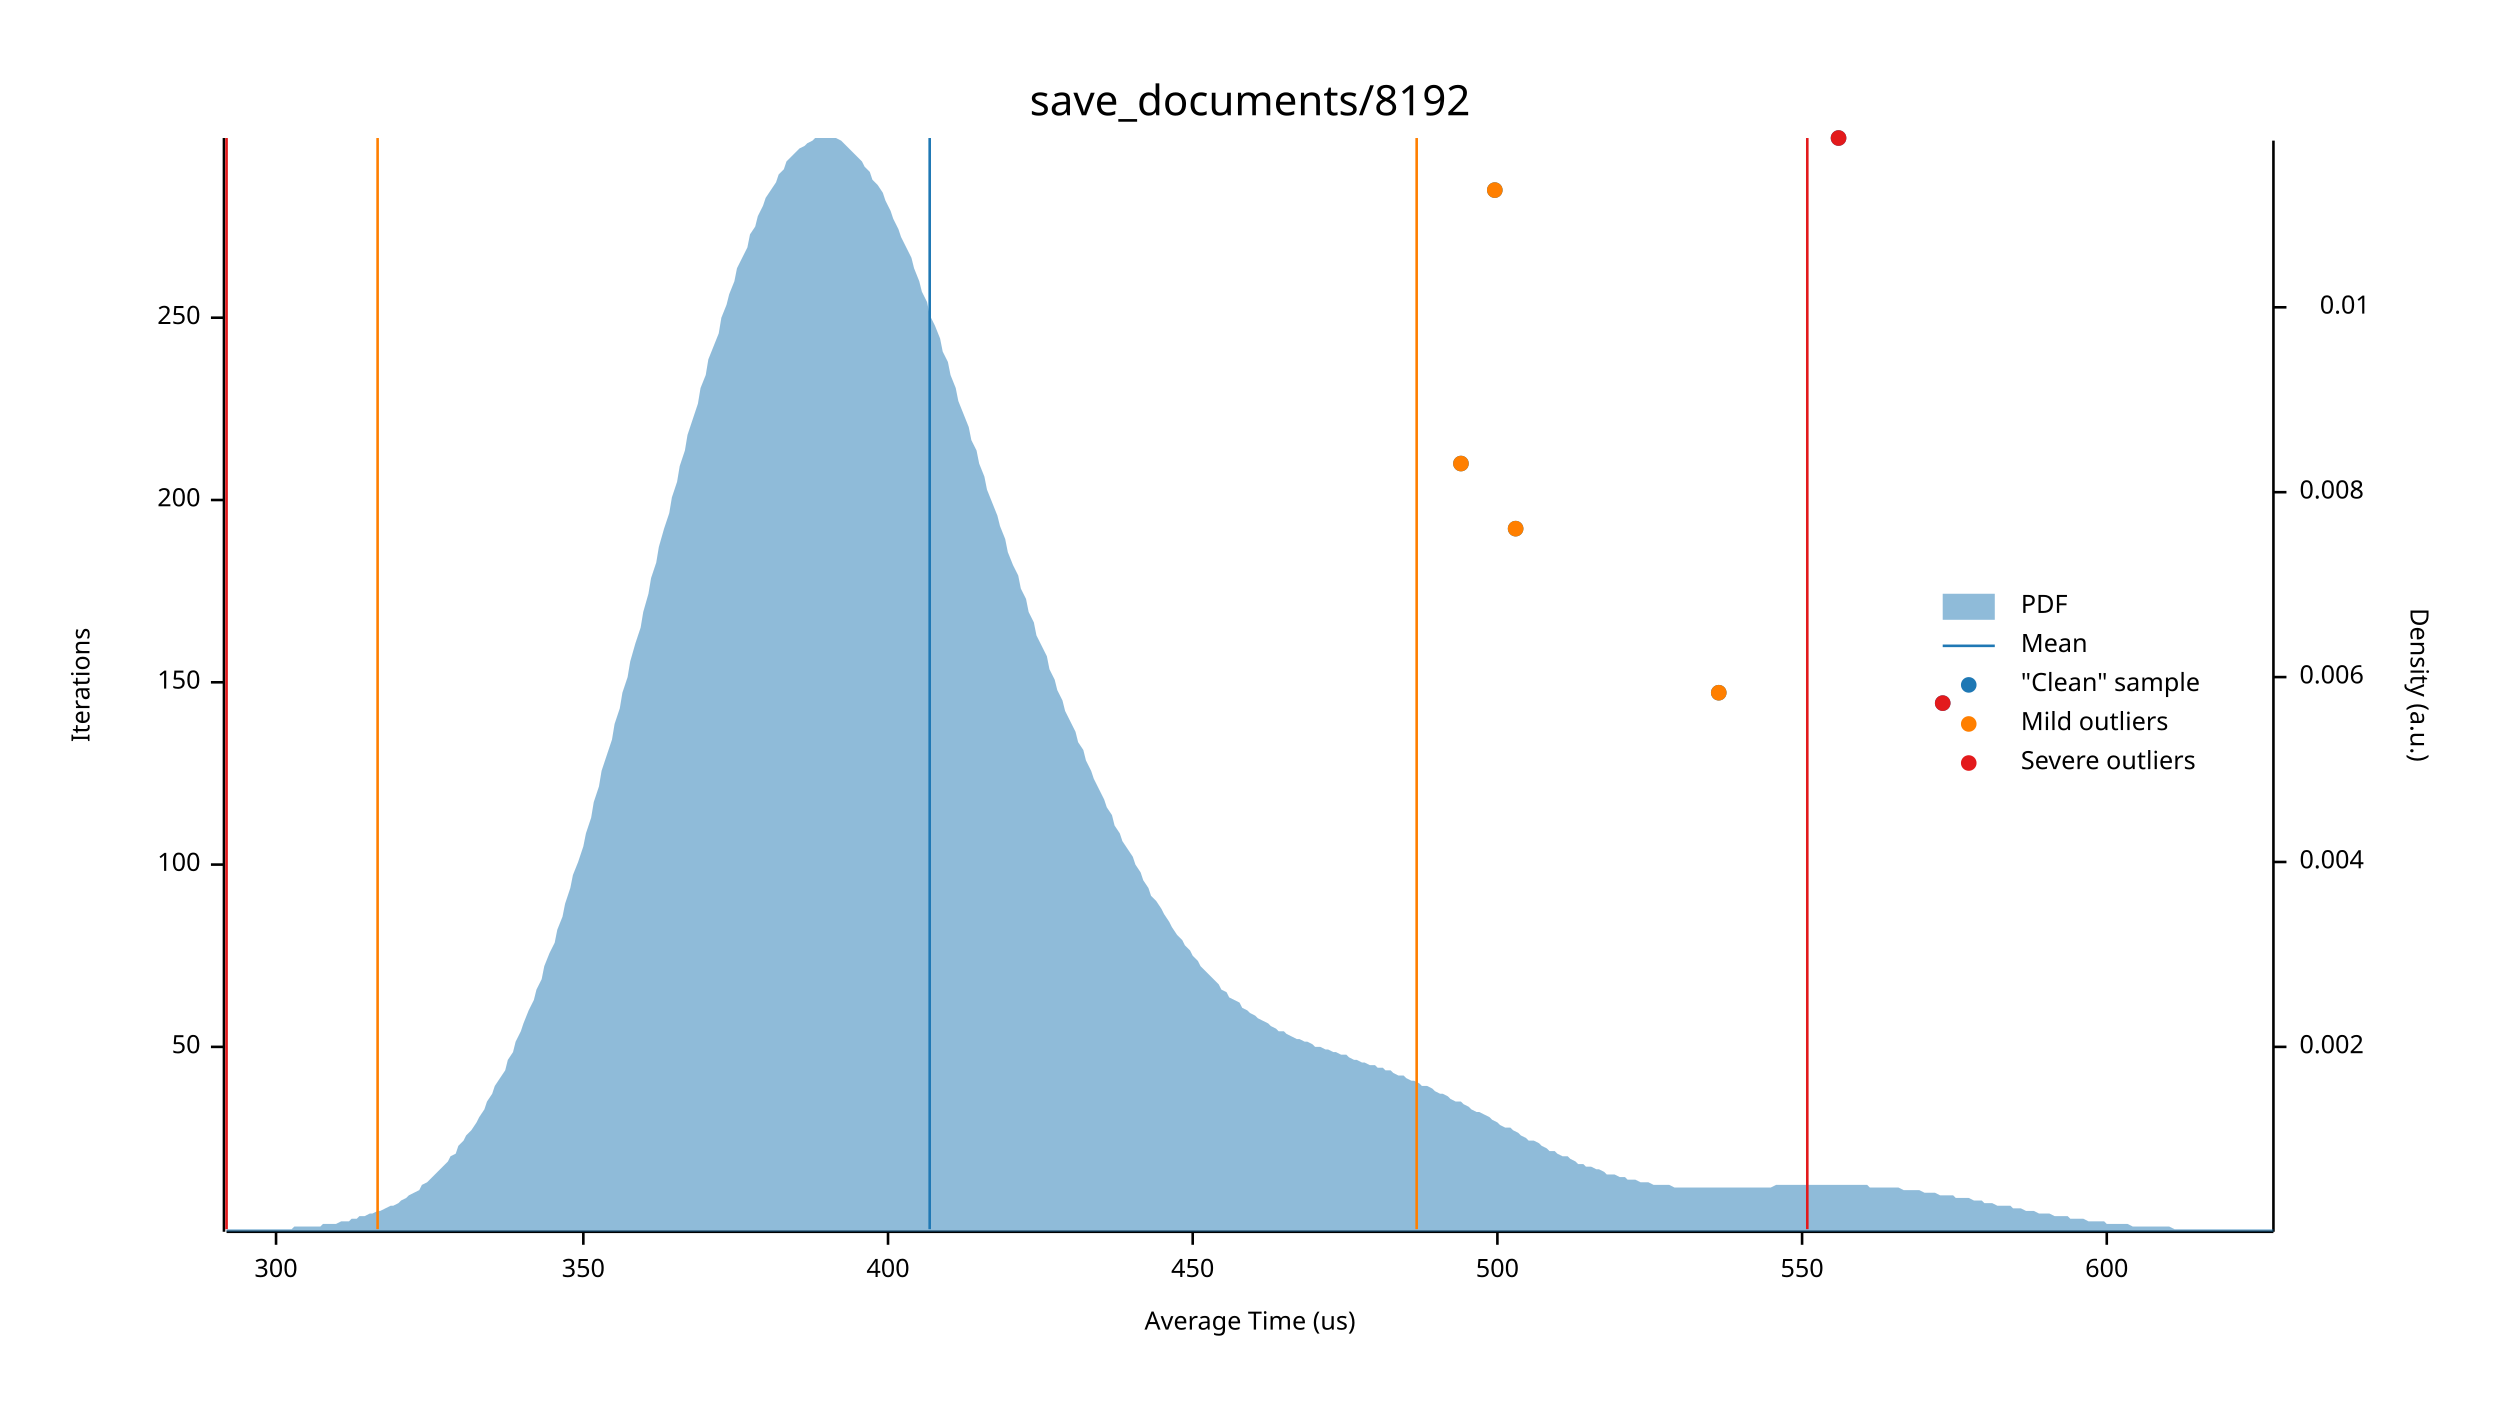
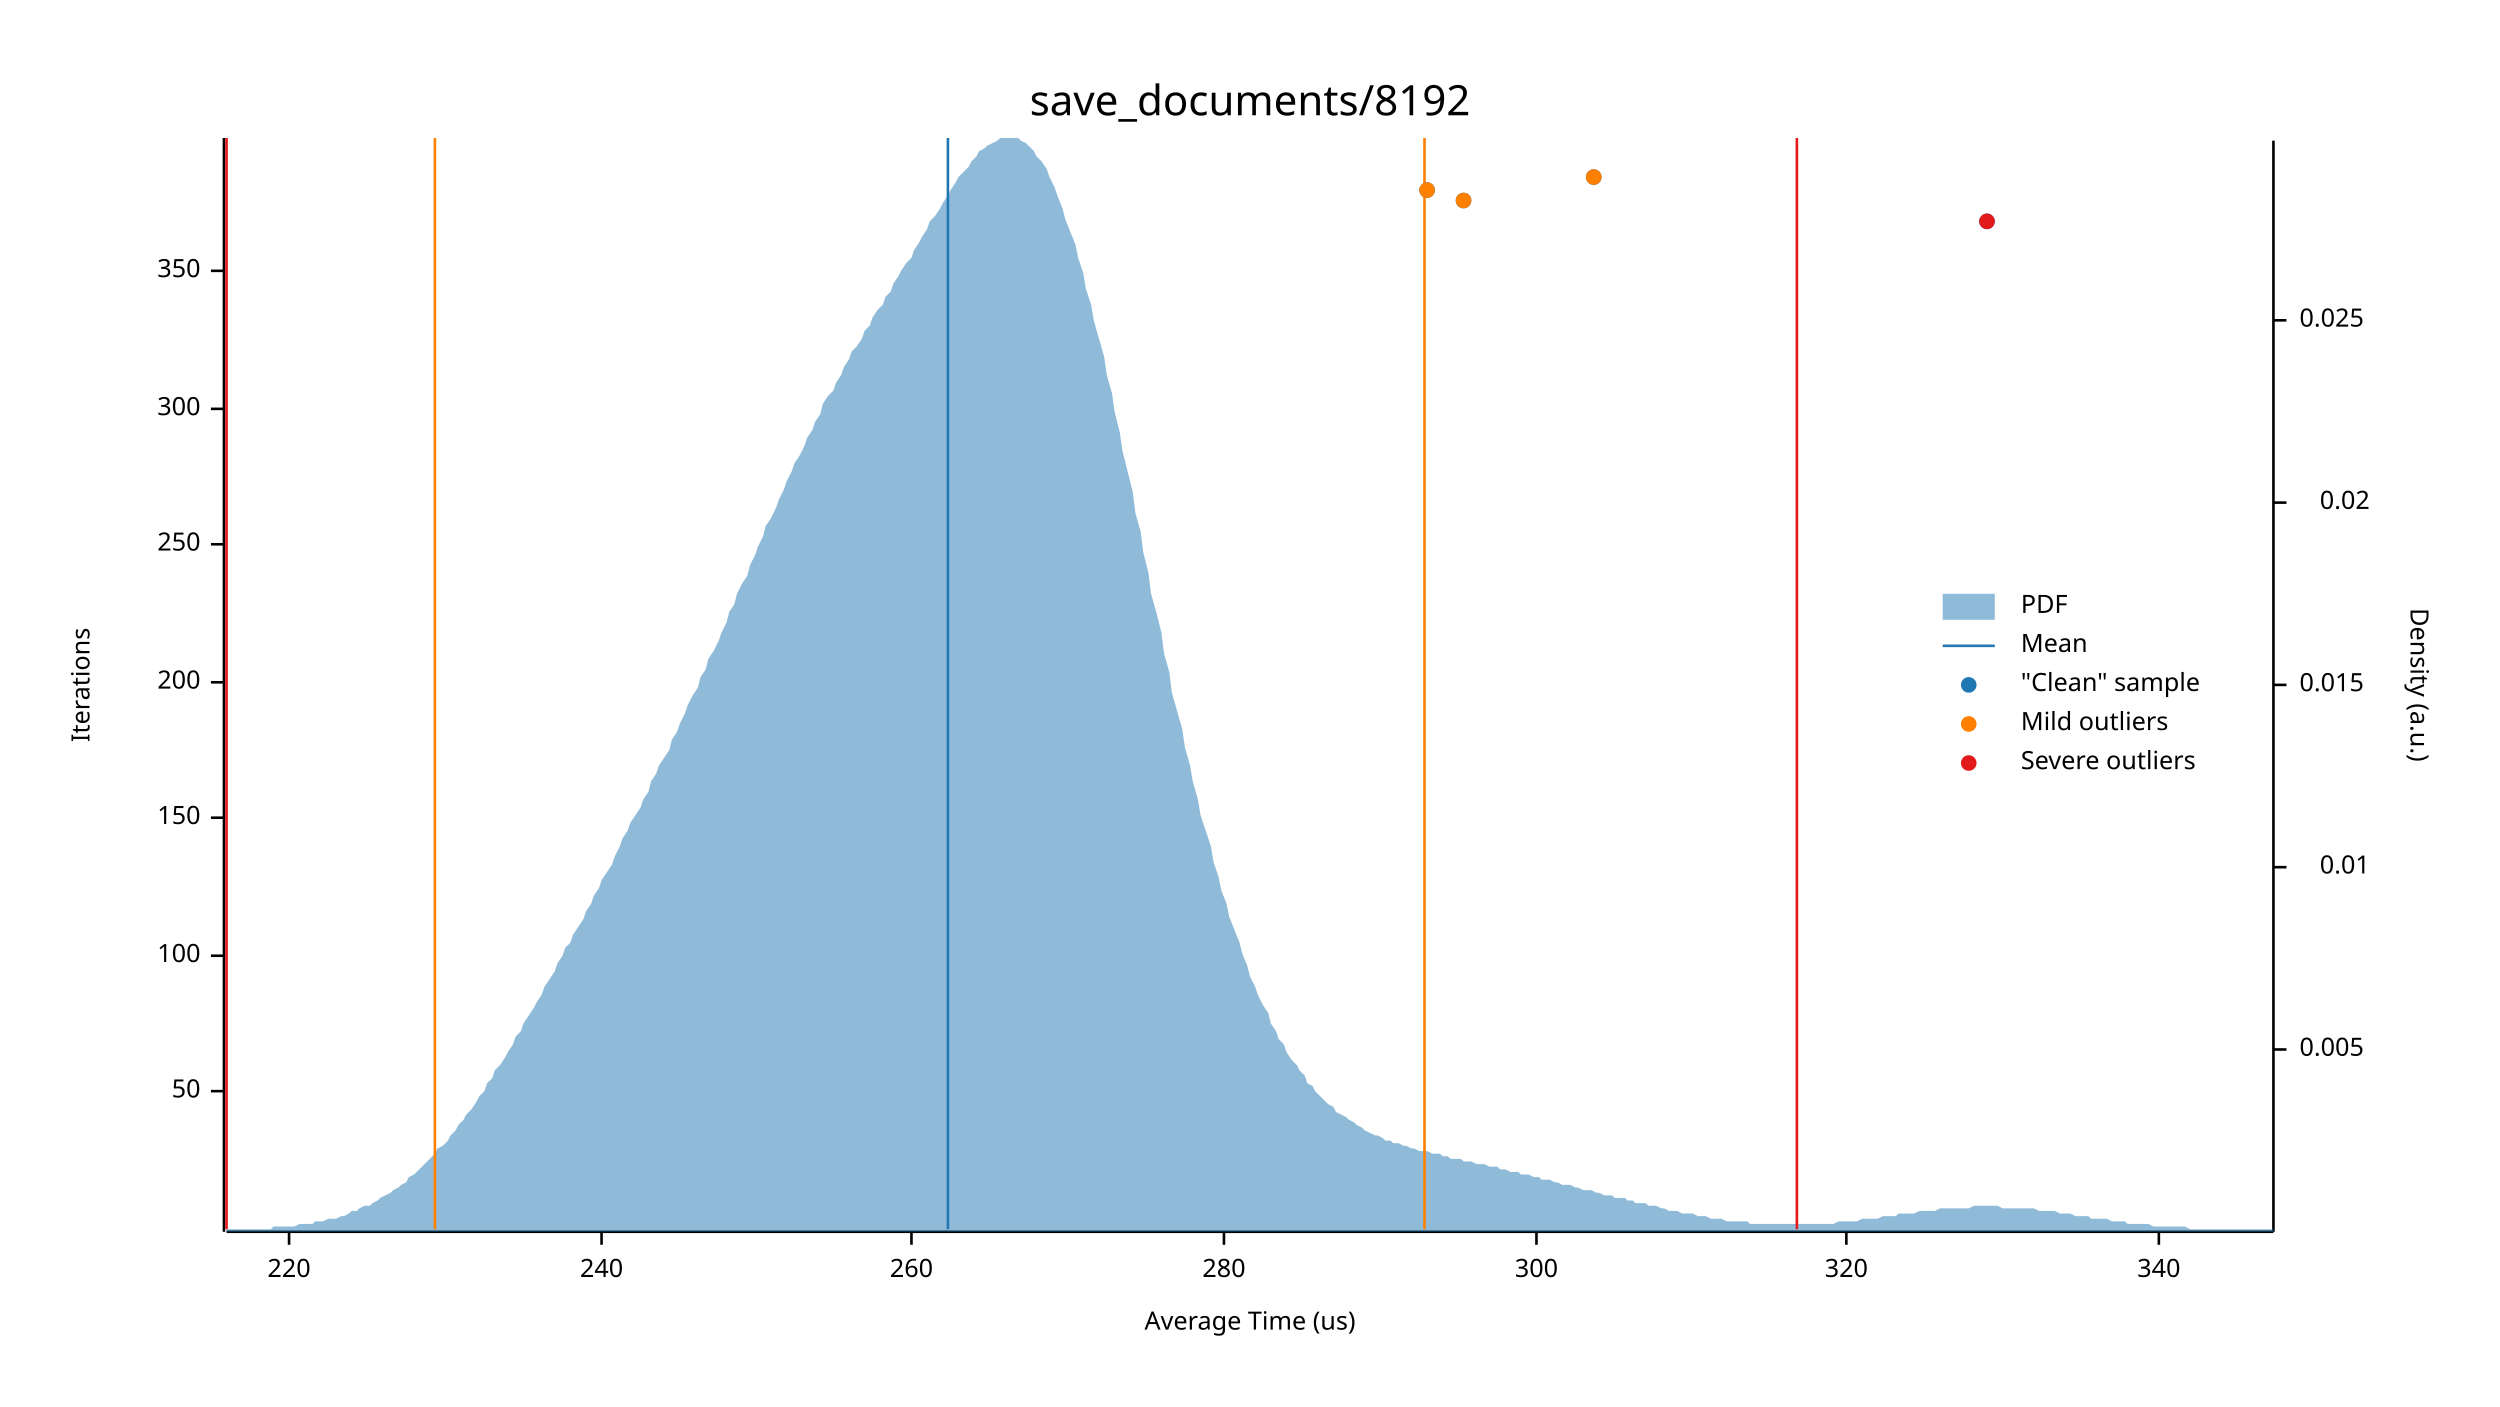
<svg xmlns="http://www.w3.org/2000/svg" width="960" height="540" viewBox="0 0 960 540">
  <text x="480" y="32" dy="0.76em" text-anchor="middle" font-family="sans-serif" font-size="16.129" opacity="1" fill="#000000">
save_documents/8192
</text>
  <text x="27" y="263" dy="0.76em" text-anchor="middle" font-family="sans-serif" font-size="9.677" opacity="1" fill="#000000" transform="rotate(270, 27, 263)">
Iterations
</text>
  <text x="480" y="513" dy="-0.5ex" text-anchor="middle" font-family="sans-serif" font-size="9.677" opacity="1" fill="#000000">
Average Time (us)
</text>
  <polyline fill="none" opacity="1" stroke="#000000" stroke-width="1" points="86,53 86,473 " />
-   <text x="77" y="402" dy="0.5ex" text-anchor="end" font-family="sans-serif" font-size="9.677" opacity="1" fill="#000000">
+   <text x="77" y="419" dy="0.5ex" text-anchor="end" font-family="sans-serif" font-size="9.677" opacity="1" fill="#000000">
50
</text>
-   <polyline fill="none" opacity="1" stroke="#000000" stroke-width="1" points="81,402 86,402 " />
-   <text x="77" y="332" dy="0.5ex" text-anchor="end" font-family="sans-serif" font-size="9.677" opacity="1" fill="#000000">
+   <polyline fill="none" opacity="1" stroke="#000000" stroke-width="1" points="81,419 86,419 " />
+   <text x="77" y="367" dy="0.5ex" text-anchor="end" font-family="sans-serif" font-size="9.677" opacity="1" fill="#000000">
100
</text>
-   <polyline fill="none" opacity="1" stroke="#000000" stroke-width="1" points="81,332 86,332 " />
-   <text x="77" y="262" dy="0.5ex" text-anchor="end" font-family="sans-serif" font-size="9.677" opacity="1" fill="#000000">
+   <polyline fill="none" opacity="1" stroke="#000000" stroke-width="1" points="81,367 86,367 " />
+   <text x="77" y="314" dy="0.5ex" text-anchor="end" font-family="sans-serif" font-size="9.677" opacity="1" fill="#000000">
150
</text>
-   <polyline fill="none" opacity="1" stroke="#000000" stroke-width="1" points="81,262 86,262 " />
-   <text x="77" y="192" dy="0.5ex" text-anchor="end" font-family="sans-serif" font-size="9.677" opacity="1" fill="#000000">
+   <polyline fill="none" opacity="1" stroke="#000000" stroke-width="1" points="81,314 86,314 " />
+   <text x="77" y="262" dy="0.5ex" text-anchor="end" font-family="sans-serif" font-size="9.677" opacity="1" fill="#000000">
200
</text>
-   <polyline fill="none" opacity="1" stroke="#000000" stroke-width="1" points="81,192 86,192 " />
-   <text x="77" y="122" dy="0.5ex" text-anchor="end" font-family="sans-serif" font-size="9.677" opacity="1" fill="#000000">
+   <polyline fill="none" opacity="1" stroke="#000000" stroke-width="1" points="81,262 86,262 " />
+   <text x="77" y="209" dy="0.5ex" text-anchor="end" font-family="sans-serif" font-size="9.677" opacity="1" fill="#000000">
250
</text>
-   <polyline fill="none" opacity="1" stroke="#000000" stroke-width="1" points="81,122 86,122 " />
-   <polyline fill="none" opacity="1" stroke="#000000" stroke-width="1" points="87,473 873,473 " />
-   <text x="106" y="483" dy="0.76em" text-anchor="middle" font-family="sans-serif" font-size="9.677" opacity="1" fill="#000000">
+   <polyline fill="none" opacity="1" stroke="#000000" stroke-width="1" points="81,209 86,209 " />
+   <text x="77" y="157" dy="0.5ex" text-anchor="end" font-family="sans-serif" font-size="9.677" opacity="1" fill="#000000">
300
</text>
-   <polyline fill="none" opacity="1" stroke="#000000" stroke-width="1" points="106,473 106,478 " />
-   <text x="224" y="483" dy="0.76em" text-anchor="middle" font-family="sans-serif" font-size="9.677" opacity="1" fill="#000000">
+   <polyline fill="none" opacity="1" stroke="#000000" stroke-width="1" points="81,157 86,157 " />
+   <text x="77" y="104" dy="0.5ex" text-anchor="end" font-family="sans-serif" font-size="9.677" opacity="1" fill="#000000">
350
</text>
-   <polyline fill="none" opacity="1" stroke="#000000" stroke-width="1" points="224,473 224,478 " />
-   <text x="341" y="483" dy="0.76em" text-anchor="middle" font-family="sans-serif" font-size="9.677" opacity="1" fill="#000000">
- 400
+   <polyline fill="none" opacity="1" stroke="#000000" stroke-width="1" points="81,104 86,104 " />
+   <polyline fill="none" opacity="1" stroke="#000000" stroke-width="1" points="87,473 873,473 " />
+   <text x="111" y="483" dy="0.76em" text-anchor="middle" font-family="sans-serif" font-size="9.677" opacity="1" fill="#000000">
+ 220
</text>
-   <polyline fill="none" opacity="1" stroke="#000000" stroke-width="1" points="341,473 341,478 " />
-   <text x="458" y="483" dy="0.76em" text-anchor="middle" font-family="sans-serif" font-size="9.677" opacity="1" fill="#000000">
- 450
+   <polyline fill="none" opacity="1" stroke="#000000" stroke-width="1" points="111,473 111,478 " />
+   <text x="231" y="483" dy="0.76em" text-anchor="middle" font-family="sans-serif" font-size="9.677" opacity="1" fill="#000000">
+ 240
</text>
-   <polyline fill="none" opacity="1" stroke="#000000" stroke-width="1" points="458,473 458,478 " />
-   <text x="575" y="483" dy="0.76em" text-anchor="middle" font-family="sans-serif" font-size="9.677" opacity="1" fill="#000000">
- 500
+   <polyline fill="none" opacity="1" stroke="#000000" stroke-width="1" points="231,473 231,478 " />
+   <text x="350" y="483" dy="0.76em" text-anchor="middle" font-family="sans-serif" font-size="9.677" opacity="1" fill="#000000">
+ 260
</text>
-   <polyline fill="none" opacity="1" stroke="#000000" stroke-width="1" points="575,473 575,478 " />
-   <text x="692" y="483" dy="0.76em" text-anchor="middle" font-family="sans-serif" font-size="9.677" opacity="1" fill="#000000">
- 550
+   <polyline fill="none" opacity="1" stroke="#000000" stroke-width="1" points="350,473 350,478 " />
+   <text x="470" y="483" dy="0.76em" text-anchor="middle" font-family="sans-serif" font-size="9.677" opacity="1" fill="#000000">
+ 280
</text>
-   <polyline fill="none" opacity="1" stroke="#000000" stroke-width="1" points="692,473 692,478 " />
-   <text x="809" y="483" dy="0.76em" text-anchor="middle" font-family="sans-serif" font-size="9.677" opacity="1" fill="#000000">
- 600
+   <polyline fill="none" opacity="1" stroke="#000000" stroke-width="1" points="470,473 470,478 " />
+   <text x="590" y="483" dy="0.76em" text-anchor="middle" font-family="sans-serif" font-size="9.677" opacity="1" fill="#000000">
+ 300
</text>
-   <polyline fill="none" opacity="1" stroke="#000000" stroke-width="1" points="809,473 809,478 " />
+   <polyline fill="none" opacity="1" stroke="#000000" stroke-width="1" points="590,473 590,478 " />
+   <text x="709" y="483" dy="0.76em" text-anchor="middle" font-family="sans-serif" font-size="9.677" opacity="1" fill="#000000">
+ 320
+ </text>
+   <polyline fill="none" opacity="1" stroke="#000000" stroke-width="1" points="709,473 709,478 " />
+   <text x="829" y="483" dy="0.76em" text-anchor="middle" font-family="sans-serif" font-size="9.677" opacity="1" fill="#000000">
+ 340
+ </text>
+   <polyline fill="none" opacity="1" stroke="#000000" stroke-width="1" points="829,473 829,478 " />
  <text x="933" y="263" dy="0.76em" text-anchor="middle" font-family="sans-serif" font-size="9.677" opacity="1" fill="#000000" transform="rotate(90, 933, 263)">
Density (a.u.)
</text>
  <polyline fill="none" opacity="1" stroke="#000000" stroke-width="1" points="873,54 873,473 " />
-   <text x="883" y="402" dy="0.5ex" text-anchor="start" font-family="sans-serif" font-size="9.677" opacity="1" fill="#000000">
- 0.002
+   <text x="883" y="403" dy="0.5ex" text-anchor="start" font-family="sans-serif" font-size="9.677" opacity="1" fill="#000000">
+ 0.005
</text>
-   <polyline fill="none" opacity="1" stroke="#000000" stroke-width="1" points="873,402 878,402 " />
-   <text x="883" y="331" dy="0.5ex" text-anchor="start" font-family="sans-serif" font-size="9.677" opacity="1" fill="#000000">
- 0.004
- </text>
-   <polyline fill="none" opacity="1" stroke="#000000" stroke-width="1" points="873,331 878,331 " />
-   <text x="883" y="260" dy="0.5ex" text-anchor="start" font-family="sans-serif" font-size="9.677" opacity="1" fill="#000000">
- 0.006
- </text>
-   <polyline fill="none" opacity="1" stroke="#000000" stroke-width="1" points="873,260 878,260 " />
-   <text x="883" y="189" dy="0.5ex" text-anchor="start" font-family="sans-serif" font-size="9.677" opacity="1" fill="#000000">
- 0.008
- </text>
-   <polyline fill="none" opacity="1" stroke="#000000" stroke-width="1" points="873,189 878,189 " />
-   <text x="910" y="118" dy="0.5ex" text-anchor="end" font-family="sans-serif" font-size="9.677" opacity="1" fill="#000000">
+   <polyline fill="none" opacity="1" stroke="#000000" stroke-width="1" points="873,403 878,403 " />
+   <text x="910" y="333" dy="0.5ex" text-anchor="end" font-family="sans-serif" font-size="9.677" opacity="1" fill="#000000">
0.01
</text>
-   <polyline fill="none" opacity="1" stroke="#000000" stroke-width="1" points="873,118 878,118 " />
-   <polygon opacity="0.5" fill="#1F78B4" points="87,472 88,472 90,472 91,472 93,472 94,472 96,472 98,472 99,472 101,472 102,472 104,472 105,472 107,472 109,472 110,472 112,472 113,471 115,471 116,471 118,471 120,471 121,471 123,471 124,470 126,470 127,470 129,470 131,469 132,469 134,469 135,468 137,468 138,467 140,467 142,466 143,466 145,465 146,465 148,464 150,463 151,463 153,462 154,461 156,460 157,459 159,458 161,457 162,455 164,454 165,453 167,451 168,450 170,448 172,446 173,444 175,443 176,440 178,438 179,436 181,434 183,431 184,429 186,426 187,423 189,420 190,417 192,414 194,411 195,407 197,404 198,400 200,396 201,393 203,388 205,384 206,380 208,376 209,371 211,366 213,362 214,357 216,352 217,347 219,341 220,336 222,331 224,325 225,320 227,314 228,308 230,302 231,296 233,290 235,284 236,278 238,272 239,266 241,260 242,254 244,247 246,241 247,235 249,228 250,222 252,216 253,210 255,203 257,197 258,191 260,185 261,179 263,173 264,167 266,161 268,155 269,149 271,144 272,138 274,133 276,128 277,122 279,117 280,113 282,108 283,103 285,99 287,95 288,90 290,87 291,83 293,79 294,76 296,73 298,70 299,67 301,65 302,62 304,60 305,59 307,57 309,56 310,55 312,54 313,53 315,53 316,53 318,53 320,53 321,53 323,54 324,55 326,57 327,58 329,60 331,62 332,64 334,66 335,69 337,71 339,74 340,77 342,81 343,84 345,88 346,91 348,95 350,99 351,103 353,108 354,112 356,116 357,121 359,125 361,130 362,135 364,139 365,144 367,149 368,154 370,159 372,164 373,169 375,173 376,178 378,183 379,188 381,193 383,198 384,202 386,207 387,212 389,217 391,221 392,226 394,230 395,235 397,239 398,244 400,248 402,252 403,257 405,261 406,265 408,269 409,273 411,277 413,281 414,285 416,288 417,292 419,296 420,299 422,303 424,307 425,310 427,313 428,317 430,320 431,323 433,326 435,329 436,332 438,335 439,338 441,341 442,344 444,346 446,349 447,351 449,354 450,356 452,359 454,361 455,363 457,365 458,367 460,369 461,371 463,373 465,375 466,376 468,378 469,380 471,381 472,383 474,384 476,385 477,387 479,388 480,389 482,390 483,391 485,392 487,393 488,394 490,395 491,396 493,396 494,397 496,398 498,399 499,399 501,400 502,400 504,401 505,402 507,402 509,403 510,403 512,404 513,404 515,405 517,405 518,406 520,407 521,407 523,408 524,408 526,409 528,409 529,410 531,410 532,411 534,411 535,412 537,413 539,413 540,414 542,415 543,415 545,416 546,417 548,417 550,418 551,419 553,420 554,420 556,421 557,422 559,423 561,423 562,424 564,425 565,426 567,427 568,427 570,428 572,429 573,430 575,431 576,432 578,433 580,433 581,434 583,435 584,436 586,437 587,438 589,438 591,439 592,440 594,441 595,442 597,442 598,443 600,444 602,444 603,445 605,446 606,447 608,447 609,448 611,448 613,449 614,449 616,450 617,451 619,451 620,451 622,452 624,452 625,453 627,453 628,453 630,454 632,454 633,454 635,455 636,455 638,455 639,455 641,455 643,456 644,456 646,456 647,456 649,456 650,456 652,456 654,456 655,456 657,456 658,456 660,456 661,456 663,456 665,456 666,456 668,456 669,456 671,456 672,456 674,456 676,456 677,456 679,456 680,456 682,455 683,455 685,455 687,455 688,455 690,455 691,455 693,455 695,455 696,455 698,455 699,455 701,455 702,455 704,455 706,455 707,455 709,455 710,455 712,455 713,455 715,455 717,455 718,456 720,456 721,456 723,456 724,456 726,456 728,456 729,456 731,457 732,457 734,457 735,457 737,457 739,458 740,458 742,458 743,458 745,459 746,459 748,459 750,459 751,460 753,460 754,460 756,460 758,461 759,461 761,461 762,462 764,462 765,462 767,463 769,463 770,463 772,463 773,464 775,464 776,464 778,465 780,465 781,465 783,466 784,466 786,466 787,466 789,467 791,467 792,467 794,467 795,468 797,468 798,468 800,468 802,469 803,469 805,469 806,469 808,469 809,470 811,470 813,470 814,470 816,470 817,470 819,471 821,471 822,471 824,471 825,471 827,471 828,471 830,471 832,471 833,471 835,472 836,472 838,472 839,472 841,472 843,472 844,472 846,472 847,472 849,472 850,472 852,472 854,472 855,472 857,472 858,472 860,472 861,472 863,472 865,472 866,472 868,472 869,472 871,472 873,472 873,473 87,473 " />
-   <polyline fill="none" opacity="1" stroke="#1F78B4" stroke-width="1" points="357,472 357,53 " />
-   <polyline fill="none" opacity="1" stroke="#FF7F00" stroke-width="1" points="145,472 145,53 " />
-   <polyline fill="none" opacity="1" stroke="#FF7F00" stroke-width="1" points="544,472 544,53 " />
+   <polyline fill="none" opacity="1" stroke="#000000" stroke-width="1" points="873,333 878,333 " />
+   <text x="883" y="263" dy="0.5ex" text-anchor="start" font-family="sans-serif" font-size="9.677" opacity="1" fill="#000000">
+ 0.015
+ </text>
+   <polyline fill="none" opacity="1" stroke="#000000" stroke-width="1" points="873,263 878,263 " />
+   <text x="910" y="193" dy="0.5ex" text-anchor="end" font-family="sans-serif" font-size="9.677" opacity="1" fill="#000000">
+ 0.02
+ </text>
+   <polyline fill="none" opacity="1" stroke="#000000" stroke-width="1" points="873,193 878,193 " />
+   <text x="883" y="123" dy="0.5ex" text-anchor="start" font-family="sans-serif" font-size="9.677" opacity="1" fill="#000000">
+ 0.025
+ </text>
+   <polyline fill="none" opacity="1" stroke="#000000" stroke-width="1" points="873,123 878,123 " />
+   <polygon opacity="0.5" fill="#1F78B4" points="87,472 88,472 90,472 91,472 93,472 94,472 96,472 98,472 99,472 101,472 102,472 104,472 105,471 107,471 109,471 110,471 112,471 113,471 115,470 116,470 118,470 120,470 121,469 123,469 124,469 126,468 127,468 129,468 131,467 132,467 134,466 135,465 137,465 138,464 140,463 142,463 143,462 145,461 146,460 148,459 150,458 151,457 153,456 154,455 156,454 157,452 159,451 161,449 162,448 164,446 165,445 167,443 168,441 170,440 172,438 173,436 175,434 176,432 178,430 179,428 181,426 183,423 184,421 186,419 187,416 189,414 190,411 192,409 194,406 195,404 197,401 198,398 200,396 201,393 203,390 205,387 206,385 208,382 209,379 211,376 213,373 214,370 216,367 217,364 219,362 220,359 222,356 224,353 225,350 227,347 228,344 230,341 231,338 233,335 235,332 236,329 238,325 239,322 241,319 242,316 244,313 246,310 247,307 249,304 250,300 252,297 253,294 255,291 257,288 258,284 260,281 261,278 263,274 264,271 266,267 268,264 269,260 271,257 272,253 274,250 276,246 277,243 279,239 280,235 282,232 283,228 285,224 287,221 288,217 290,213 291,210 293,206 294,202 296,199 298,195 299,192 301,188 302,185 304,181 305,178 307,175 309,171 310,168 312,165 313,162 315,159 316,155 318,152 320,150 321,147 323,144 324,141 326,138 327,135 329,133 331,130 332,127 334,125 335,122 337,119 339,117 340,114 342,112 343,109 345,106 346,104 348,101 350,99 351,96 353,93 354,91 356,88 357,85 359,83 361,80 362,78 364,75 365,73 367,70 368,68 370,66 372,64 373,62 375,60 376,58 378,57 379,56 381,55 383,54 384,53 386,53 387,53 389,53 391,53 392,54 394,55 395,56 397,58 398,60 400,62 402,65 403,68 405,72 406,75 408,80 409,84 411,89 413,94 414,99 416,105 417,111 419,117 420,123 422,130 424,137 425,144 427,151 428,158 430,166 431,173 433,181 435,189 436,197 438,204 439,212 441,220 442,228 444,235 446,243 447,251 449,258 450,266 452,273 454,280 455,287 457,294 458,300 460,307 461,313 463,319 465,325 466,331 468,337 469,342 471,347 472,352 474,357 476,362 477,366 479,371 480,375 482,379 483,382 485,386 487,389 488,393 490,396 491,399 493,401 494,404 496,407 498,409 499,411 501,413 502,416 504,417 505,419 507,421 509,423 510,424 512,425 513,427 515,428 517,429 518,430 520,431 521,432 523,433 524,434 526,435 528,436 529,436 531,437 532,438 534,438 535,439 537,439 539,440 540,440 542,441 543,441 545,442 546,442 548,442 550,443 551,443 553,443 554,444 556,444 557,445 559,445 561,445 562,446 564,446 565,446 567,447 568,447 570,447 572,448 573,448 575,448 576,449 578,449 580,450 581,450 583,450 584,451 586,451 587,451 589,452 591,452 592,453 594,453 595,453 597,454 598,454 600,455 602,455 603,455 605,456 606,456 608,457 609,457 611,457 613,458 614,458 616,459 617,459 619,459 620,460 622,460 624,460 625,461 627,461 628,462 630,462 632,462 633,463 635,463 636,463 638,464 639,464 641,465 643,465 644,465 646,466 647,466 649,466 650,466 652,467 654,467 655,467 657,468 658,468 660,468 661,468 663,469 665,469 666,469 668,469 669,469 671,469 672,470 674,470 676,470 677,470 679,470 680,470 682,470 683,470 685,470 687,470 688,470 690,470 691,470 693,470 695,470 696,470 698,470 699,470 701,470 702,470 704,470 706,469 707,469 709,469 710,469 712,469 713,469 715,468 717,468 718,468 720,468 721,468 723,467 724,467 726,467 728,467 729,466 731,466 732,466 734,466 735,466 737,465 739,465 740,465 742,465 743,465 745,464 746,464 748,464 750,464 751,464 753,464 754,464 756,464 758,463 759,463 761,463 762,463 764,463 765,463 767,463 769,464 770,464 772,464 773,464 775,464 776,464 778,464 780,464 781,464 783,465 784,465 786,465 787,465 789,465 791,466 792,466 794,466 795,466 797,467 798,467 800,467 802,467 803,468 805,468 806,468 808,468 809,468 811,469 813,469 814,469 816,469 817,470 819,470 821,470 822,470 824,470 825,470 827,471 828,471 830,471 832,471 833,471 835,471 836,471 838,471 839,471 841,472 843,472 844,472 846,472 847,472 849,472 850,472 852,472 854,472 855,472 857,472 858,472 860,472 861,472 863,472 865,472 866,472 868,472 869,472 871,472 873,472 873,473 87,473 " />
+   <polyline fill="none" opacity="1" stroke="#1F78B4" stroke-width="1" points="364,472 364,53 " />
+   <polyline fill="none" opacity="1" stroke="#FF7F00" stroke-width="1" points="167,472 167,53 " />
+   <polyline fill="none" opacity="1" stroke="#FF7F00" stroke-width="1" points="547,472 547,53 " />
  <polyline fill="none" opacity="1" stroke="#E31A1C" stroke-width="1" points="87,472 87,53 " />
-   <polyline fill="none" opacity="1" stroke="#E31A1C" stroke-width="1" points="694,472 694,53 " />
-   <circle cx="746" cy="270" r="3" opacity="1" fill="#1F78B4" stroke="none" stroke-width="1" />
-   <circle cx="660" cy="266" r="3" opacity="1" fill="#1F78B4" stroke="none" stroke-width="1" />
-   <circle cx="582" cy="203" r="3" opacity="1" fill="#1F78B4" stroke="none" stroke-width="1" />
-   <circle cx="561" cy="178" r="3" opacity="1" fill="#1F78B4" stroke="none" stroke-width="1" />
-   <circle cx="574" cy="73" r="3" opacity="1" fill="#1F78B4" stroke="none" stroke-width="1" />
-   <circle cx="706" cy="53" r="3" opacity="1" fill="#1F78B4" stroke="none" stroke-width="1" />
-   <circle cx="660" cy="266" r="3" opacity="1" fill="#FF7F00" stroke="none" stroke-width="1" />
-   <circle cx="582" cy="203" r="3" opacity="1" fill="#FF7F00" stroke="none" stroke-width="1" />
-   <circle cx="561" cy="178" r="3" opacity="1" fill="#FF7F00" stroke="none" stroke-width="1" />
-   <circle cx="574" cy="73" r="3" opacity="1" fill="#FF7F00" stroke="none" stroke-width="1" />
-   <circle cx="746" cy="270" r="3" opacity="1" fill="#E31A1C" stroke="none" stroke-width="1" />
-   <circle cx="706" cy="53" r="3" opacity="1" fill="#E31A1C" stroke="none" stroke-width="1" />
+   <polyline fill="none" opacity="1" stroke="#E31A1C" stroke-width="1" points="690,472 690,53 " />
+   <circle cx="763" cy="85" r="3" opacity="1" fill="#1F78B4" stroke="none" stroke-width="1" />
+   <circle cx="562" cy="77" r="3" opacity="1" fill="#1F78B4" stroke="none" stroke-width="1" />
+   <circle cx="548" cy="73" r="3" opacity="1" fill="#1F78B4" stroke="none" stroke-width="1" />
+   <circle cx="612" cy="68" r="3" opacity="1" fill="#1F78B4" stroke="none" stroke-width="1" />
+   <circle cx="562" cy="77" r="3" opacity="1" fill="#FF7F00" stroke="none" stroke-width="1" />
+   <circle cx="548" cy="73" r="3" opacity="1" fill="#FF7F00" stroke="none" stroke-width="1" />
+   <circle cx="612" cy="68" r="3" opacity="1" fill="#FF7F00" stroke="none" stroke-width="1" />
+   <circle cx="763" cy="85" r="3" opacity="1" fill="#E31A1C" stroke="none" stroke-width="1" />
  <text x="776" y="228" dy="0.76em" text-anchor="start" font-family="sans-serif" font-size="9.677" opacity="1" fill="#000000">
PDF
</text>
  <text x="776" y="243" dy="0.76em" text-anchor="start" font-family="sans-serif" font-size="9.677" opacity="1" fill="#000000">
Mean
</text>
  <text x="776" y="258" dy="0.76em" text-anchor="start" font-family="sans-serif" font-size="9.677" opacity="1" fill="#000000">
"Clean" sample
</text>
  <text x="776" y="273" dy="0.76em" text-anchor="start" font-family="sans-serif" font-size="9.677" opacity="1" fill="#000000">
Mild outliers
</text>
  <text x="776" y="288" dy="0.76em" text-anchor="start" font-family="sans-serif" font-size="9.677" opacity="1" fill="#000000">
Severe outliers
</text>
  <rect x="746" y="228" width="20" height="10" opacity="0.5" fill="#1F78B4" stroke="none" />
  <polyline fill="none" opacity="1" stroke="#1F78B4" stroke-width="1" points="746,248 766,248 " />
  <circle cx="756" cy="263" r="3" opacity="1" fill="#1F78B4" stroke="none" stroke-width="1" />
  <circle cx="756" cy="278" r="3" opacity="1" fill="#FF7F00" stroke="none" stroke-width="1" />
  <circle cx="756" cy="293" r="3" opacity="1" fill="#E31A1C" stroke="none" stroke-width="1" />
</svg>
